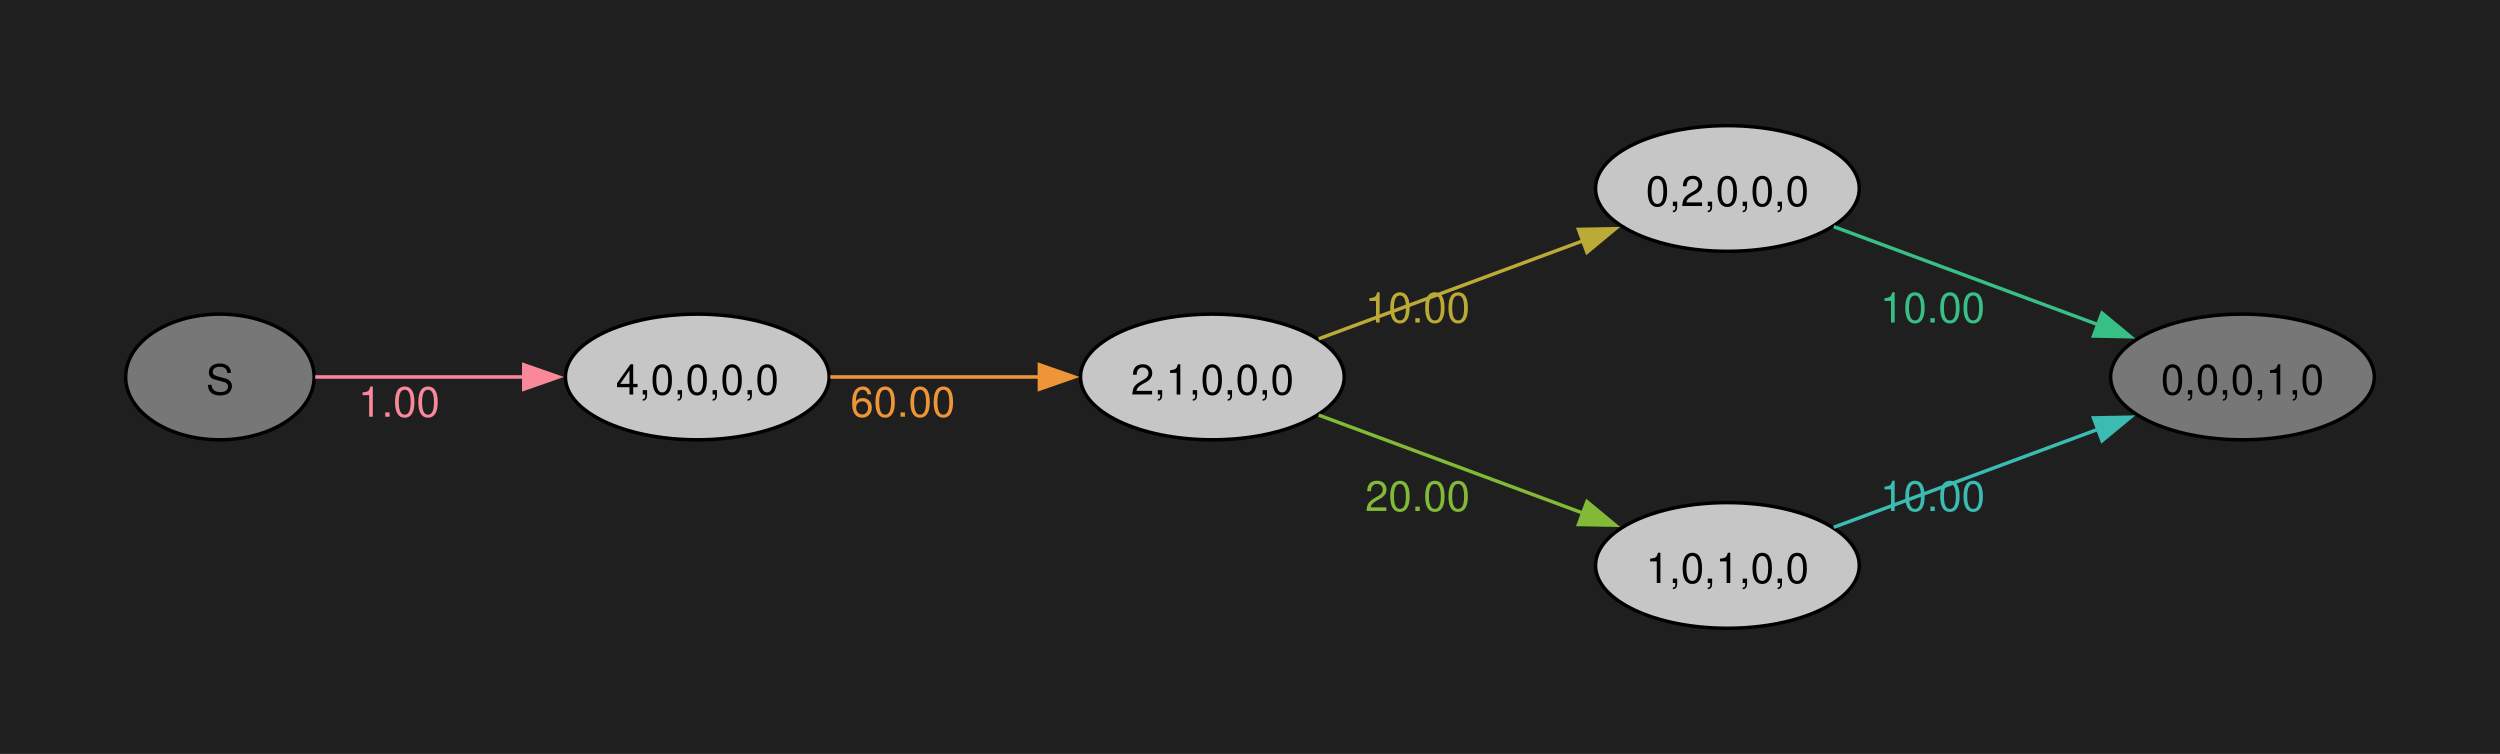
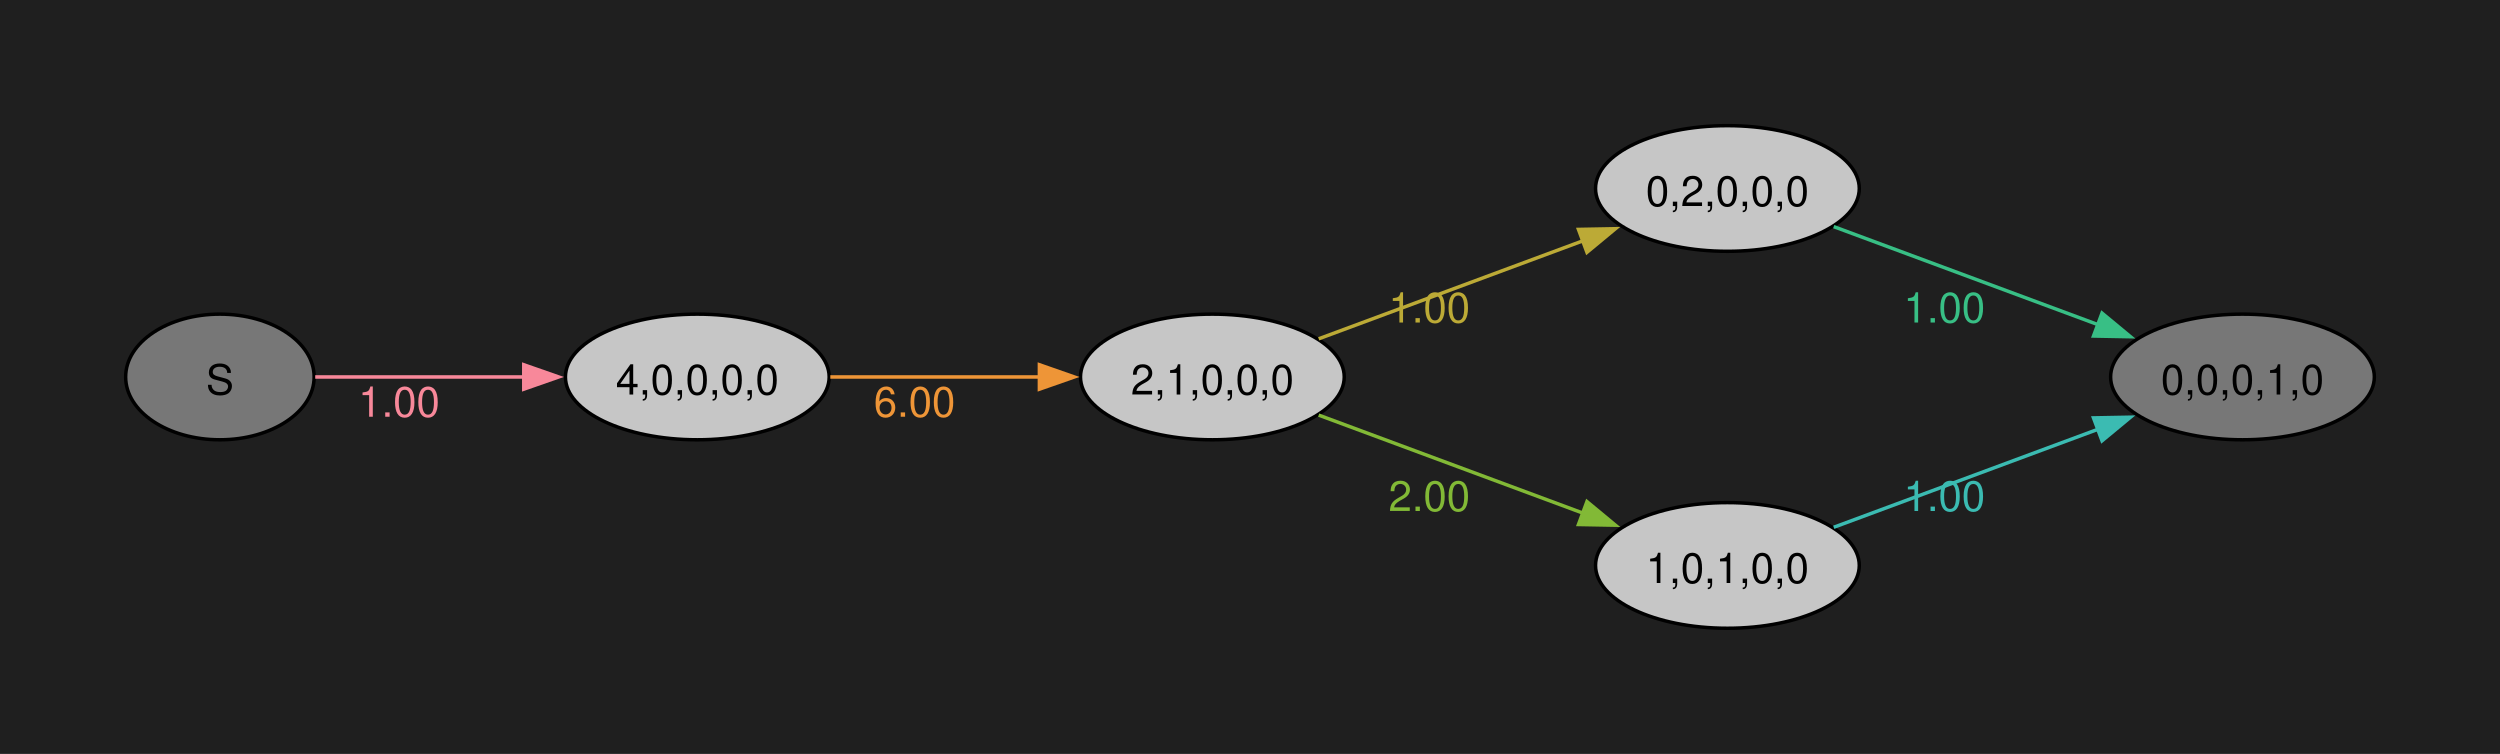
<svg xmlns="http://www.w3.org/2000/svg" width="504pt" height="152pt" viewBox="0.00 0.00 504.00 152.00">
  <g id="graph0" class="graph" transform="scale(0.703654 0.703654) rotate(0) translate(36 180)">
    <polygon fill="#1f1f1f" stroke="none" points="-36,36 -36,-180 680.26,-180 680.26,36 -36,36" />
    <g id="node1" class="node">
      <ellipse fill="#777777" stroke="black" cx="27" cy="-72" rx="27" ry="18" />
      <text xml:space="preserve" text-anchor="middle" x="27" y="-66.97" font-family="Helvetica,Arial,sans-serif" font-size="12.00">S</text>
    </g>
    <g id="node2" class="node">
      <ellipse fill="#c6c6c6" stroke="black" cx="163.78" cy="-72" rx="37.78" ry="18" />
      <text xml:space="preserve" text-anchor="middle" x="163.78" y="-66.97" font-family="Helvetica,Arial,sans-serif" font-size="12.00">4,0,0,0,0</text>
    </g>
    <g id="edge1" class="edge">
      <path fill="none" stroke="#f8889a" d="M54.31,-72C71.36,-72 94.08,-72 114.32,-72" />
      <polygon fill="#f8889a" stroke="#f8889a" points="114.06,-75.5 124.06,-72 114.06,-68.5 114.06,-75.5" />
      <text xml:space="preserve" text-anchor="middle" x="78.33" y="-60.6" font-family="Helvetica,Arial,sans-serif" font-size="12.00" fill="#f8889a">1.00</text>
    </g>
    <g id="node3" class="node">
      <ellipse fill="#c6c6c6" stroke="black" cx="311.35" cy="-72" rx="37.78" ry="18" />
      <text xml:space="preserve" text-anchor="middle" x="311.35" y="-66.97" font-family="Helvetica,Arial,sans-serif" font-size="12.00">2,1,0,0,0</text>
    </g>
    <g id="edge2" class="edge">
      <path fill="none" stroke="#ee9537" d="M201.89,-72C220.11,-72 242.3,-72 261.85,-72" />
      <polygon fill="#ee9537" stroke="#ee9537" points="261.79,-75.5 271.79,-72 261.79,-68.5 261.79,-75.5" />
-       <text xml:space="preserve" text-anchor="middle" x="222.64" y="-60.6" font-family="Helvetica,Arial,sans-serif" font-size="12.00" fill="#ee9537">60.00</text>
+       <text xml:space="preserve" text-anchor="middle" x="226.02" y="-60.6" font-family="Helvetica,Arial,sans-serif" font-size="12.00" fill="#ee9537">6.00</text>
    </g>
    <g id="node4" class="node">
      <ellipse fill="#c6c6c6" stroke="black" cx="458.91" cy="-126" rx="37.78" ry="18" />
      <text xml:space="preserve" text-anchor="middle" x="458.91" y="-120.97" font-family="Helvetica,Arial,sans-serif" font-size="12.00">0,2,0,0,0</text>
    </g>
    <g id="edge3" class="edge">
      <path fill="none" stroke="#bcaa36" d="M341.81,-82.93C363.63,-91.03 393.64,-102.16 417.68,-111.07" />
      <polygon fill="#bcaa36" stroke="#bcaa36" points="416.24,-114.27 426.83,-114.47 418.67,-107.71 416.24,-114.27" />
-       <text xml:space="preserve" text-anchor="middle" x="370.13" y="-87.6" font-family="Helvetica,Arial,sans-serif" font-size="12.00" fill="#bcaa36">10.00</text>
+       <text xml:space="preserve" text-anchor="middle" x="373.5" y="-87.6" font-family="Helvetica,Arial,sans-serif" font-size="12.00" fill="#bcaa36">1.00</text>
    </g>
    <g id="node5" class="node">
      <ellipse fill="#c6c6c6" stroke="black" cx="458.91" cy="-18" rx="37.78" ry="18" />
      <text xml:space="preserve" text-anchor="middle" x="458.91" y="-12.97" font-family="Helvetica,Arial,sans-serif" font-size="12.00">1,0,1,0,0</text>
    </g>
    <g id="edge4" class="edge">
      <path fill="none" stroke="#82b936" d="M341.81,-61.07C363.63,-52.97 393.64,-41.84 417.68,-32.93" />
      <polygon fill="#82b936" stroke="#82b936" points="418.67,-36.29 426.83,-29.53 416.24,-29.73 418.67,-36.29" />
-       <text xml:space="preserve" text-anchor="middle" x="370.13" y="-33.6" font-family="Helvetica,Arial,sans-serif" font-size="12.00" fill="#82b936">20.00</text>
+       <text xml:space="preserve" text-anchor="middle" x="373.5" y="-33.6" font-family="Helvetica,Arial,sans-serif" font-size="12.00" fill="#82b936">2.00</text>
    </g>
    <g id="node6" class="node">
      <ellipse fill="#777777" stroke="black" cx="606.48" cy="-72" rx="37.78" ry="18" />
      <text xml:space="preserve" text-anchor="middle" x="606.48" y="-66.97" font-family="Helvetica,Arial,sans-serif" font-size="12.00">0,0,0,1,0</text>
    </g>
    <g id="edge5" class="edge">
      <path fill="none" stroke="#38bf85" d="M489.37,-115.07C511.2,-106.97 541.2,-95.84 565.24,-86.93" />
      <polygon fill="#38bf85" stroke="#38bf85" points="566.24,-90.29 574.4,-83.53 563.8,-83.73 566.24,-90.29" />
-       <text xml:space="preserve" text-anchor="middle" x="517.69" y="-87.6" font-family="Helvetica,Arial,sans-serif" font-size="12.00" fill="#38bf85">10.00</text>
+       <text xml:space="preserve" text-anchor="middle" x="521.07" y="-87.6" font-family="Helvetica,Arial,sans-serif" font-size="12.00" fill="#38bf85">1.00</text>
    </g>
    <g id="edge6" class="edge">
      <path fill="none" stroke="#3bbbb2" d="M489.37,-28.93C511.2,-37.03 541.2,-48.16 565.24,-57.07" />
      <polygon fill="#3bbbb2" stroke="#3bbbb2" points="563.8,-60.27 574.4,-60.47 566.24,-53.71 563.8,-60.27" />
-       <text xml:space="preserve" text-anchor="middle" x="517.69" y="-33.6" font-family="Helvetica,Arial,sans-serif" font-size="12.00" fill="#3bbbb2">10.00</text>
+       <text xml:space="preserve" text-anchor="middle" x="521.07" y="-33.6" font-family="Helvetica,Arial,sans-serif" font-size="12.00" fill="#3bbbb2">1.00</text>
    </g>
  </g>
</svg>
